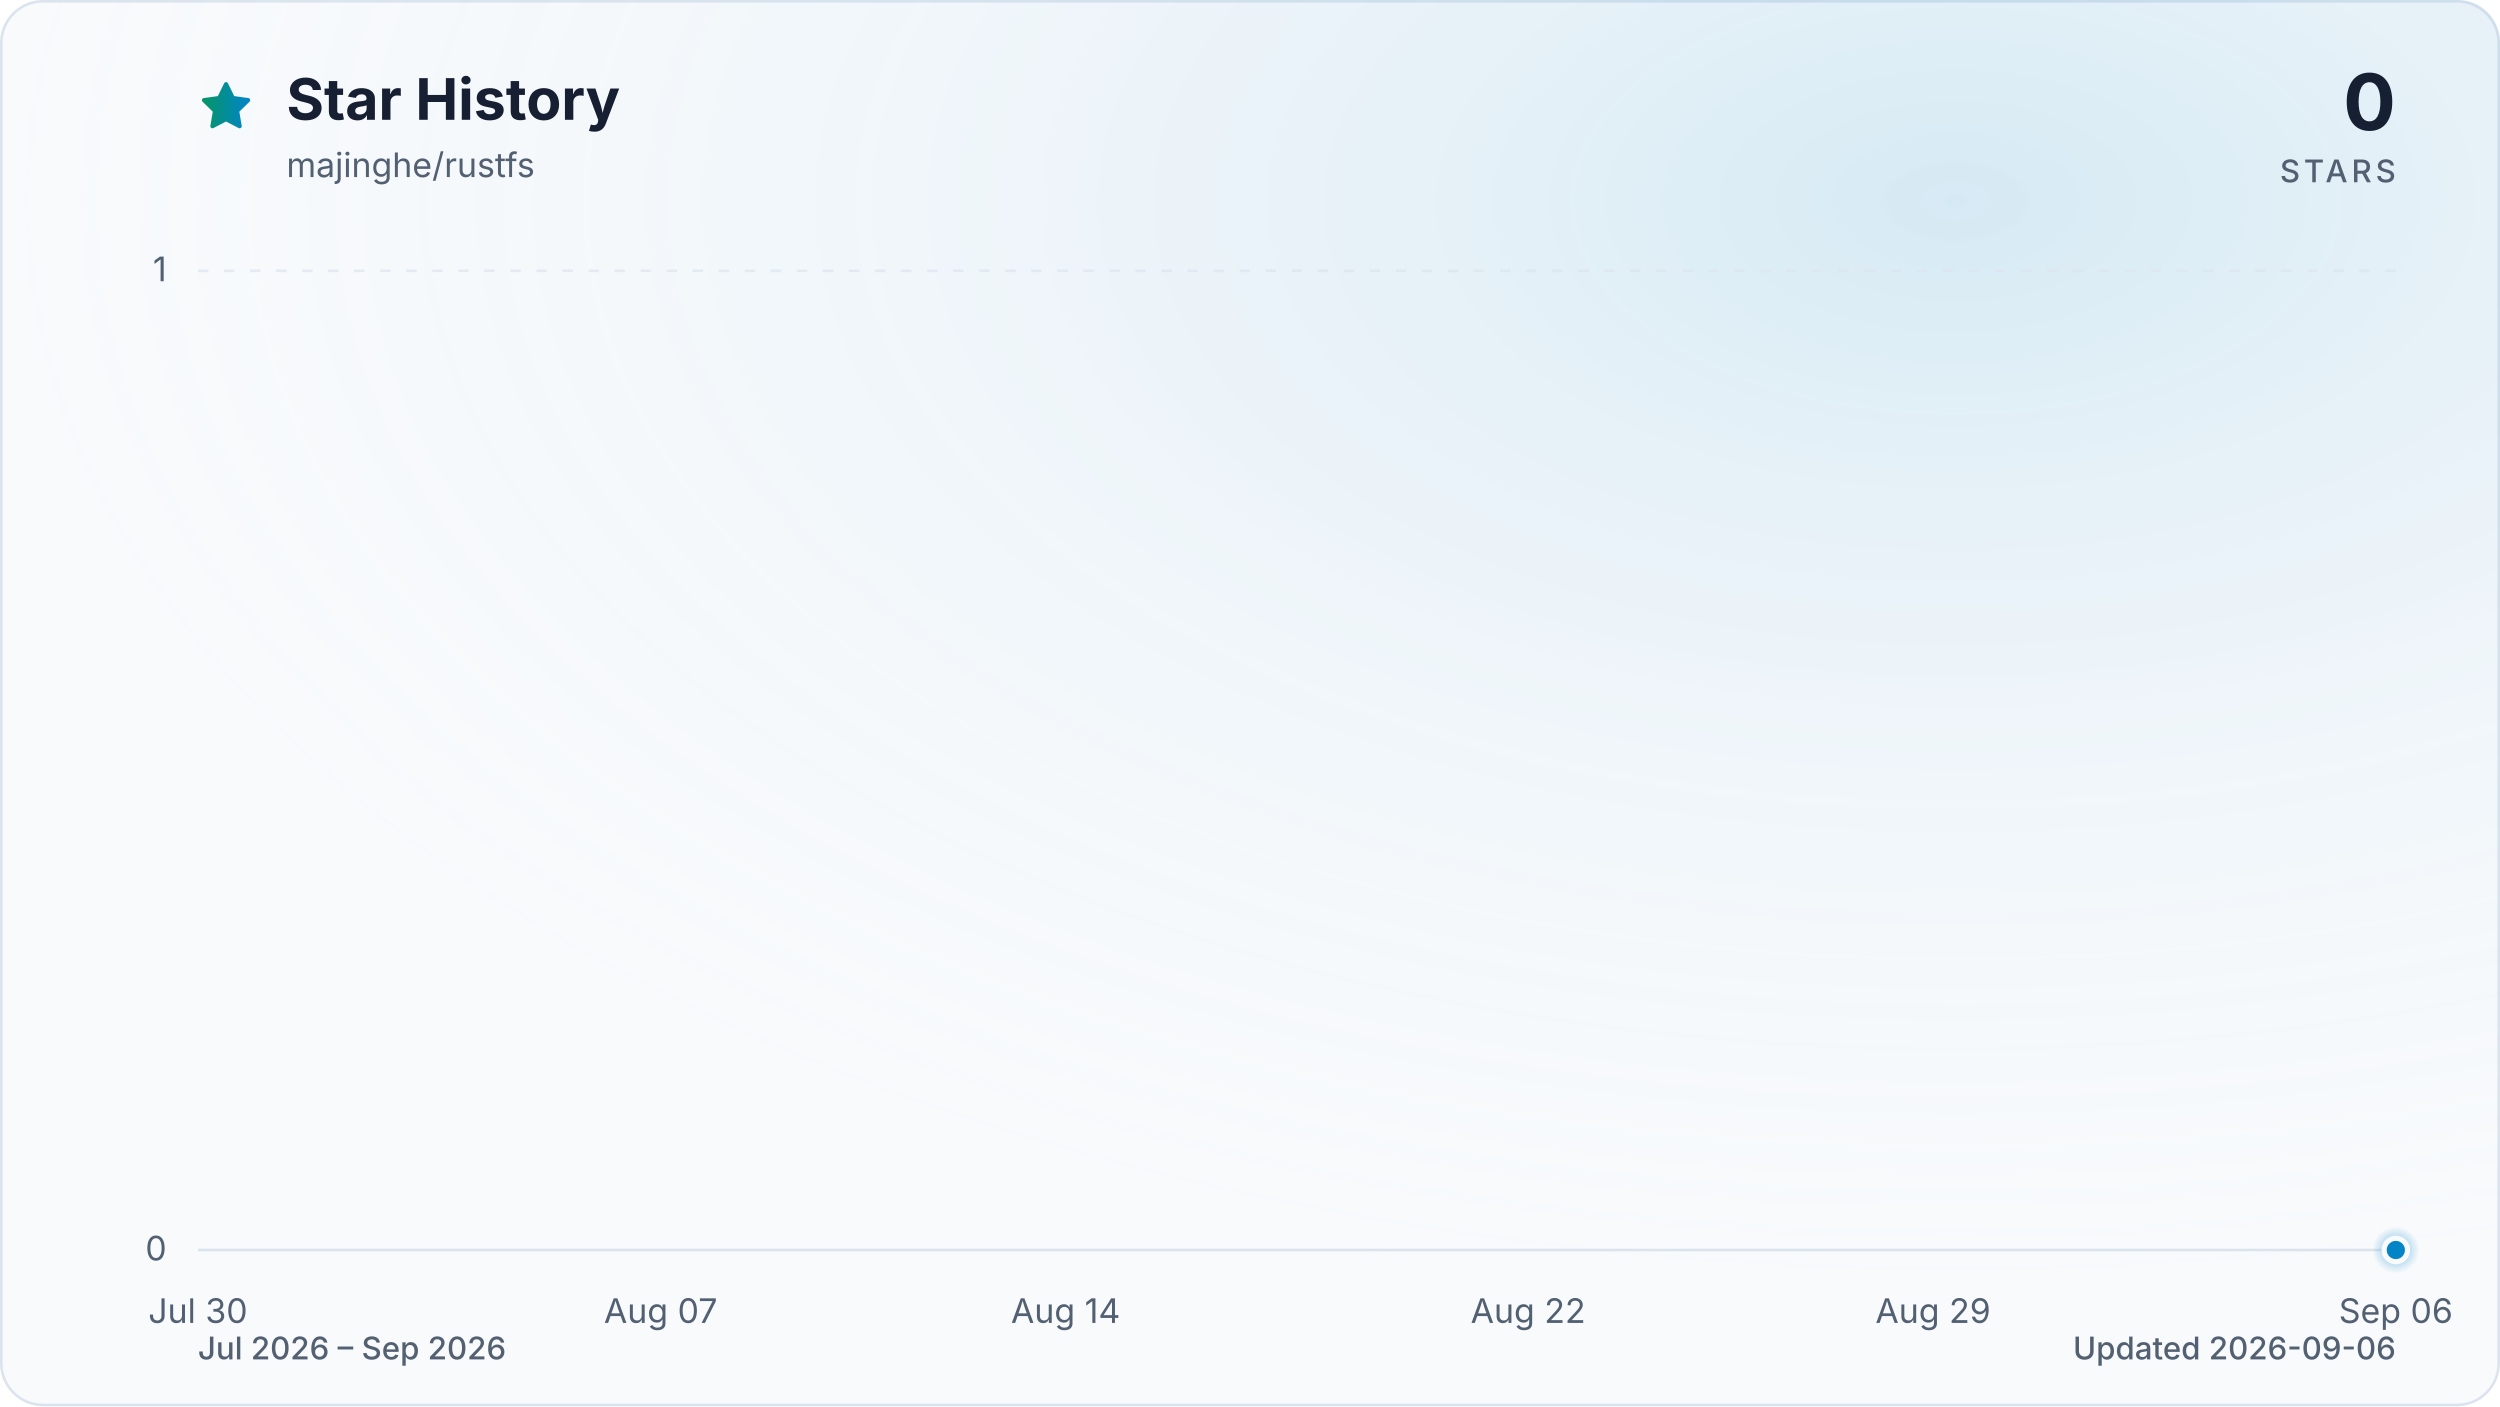
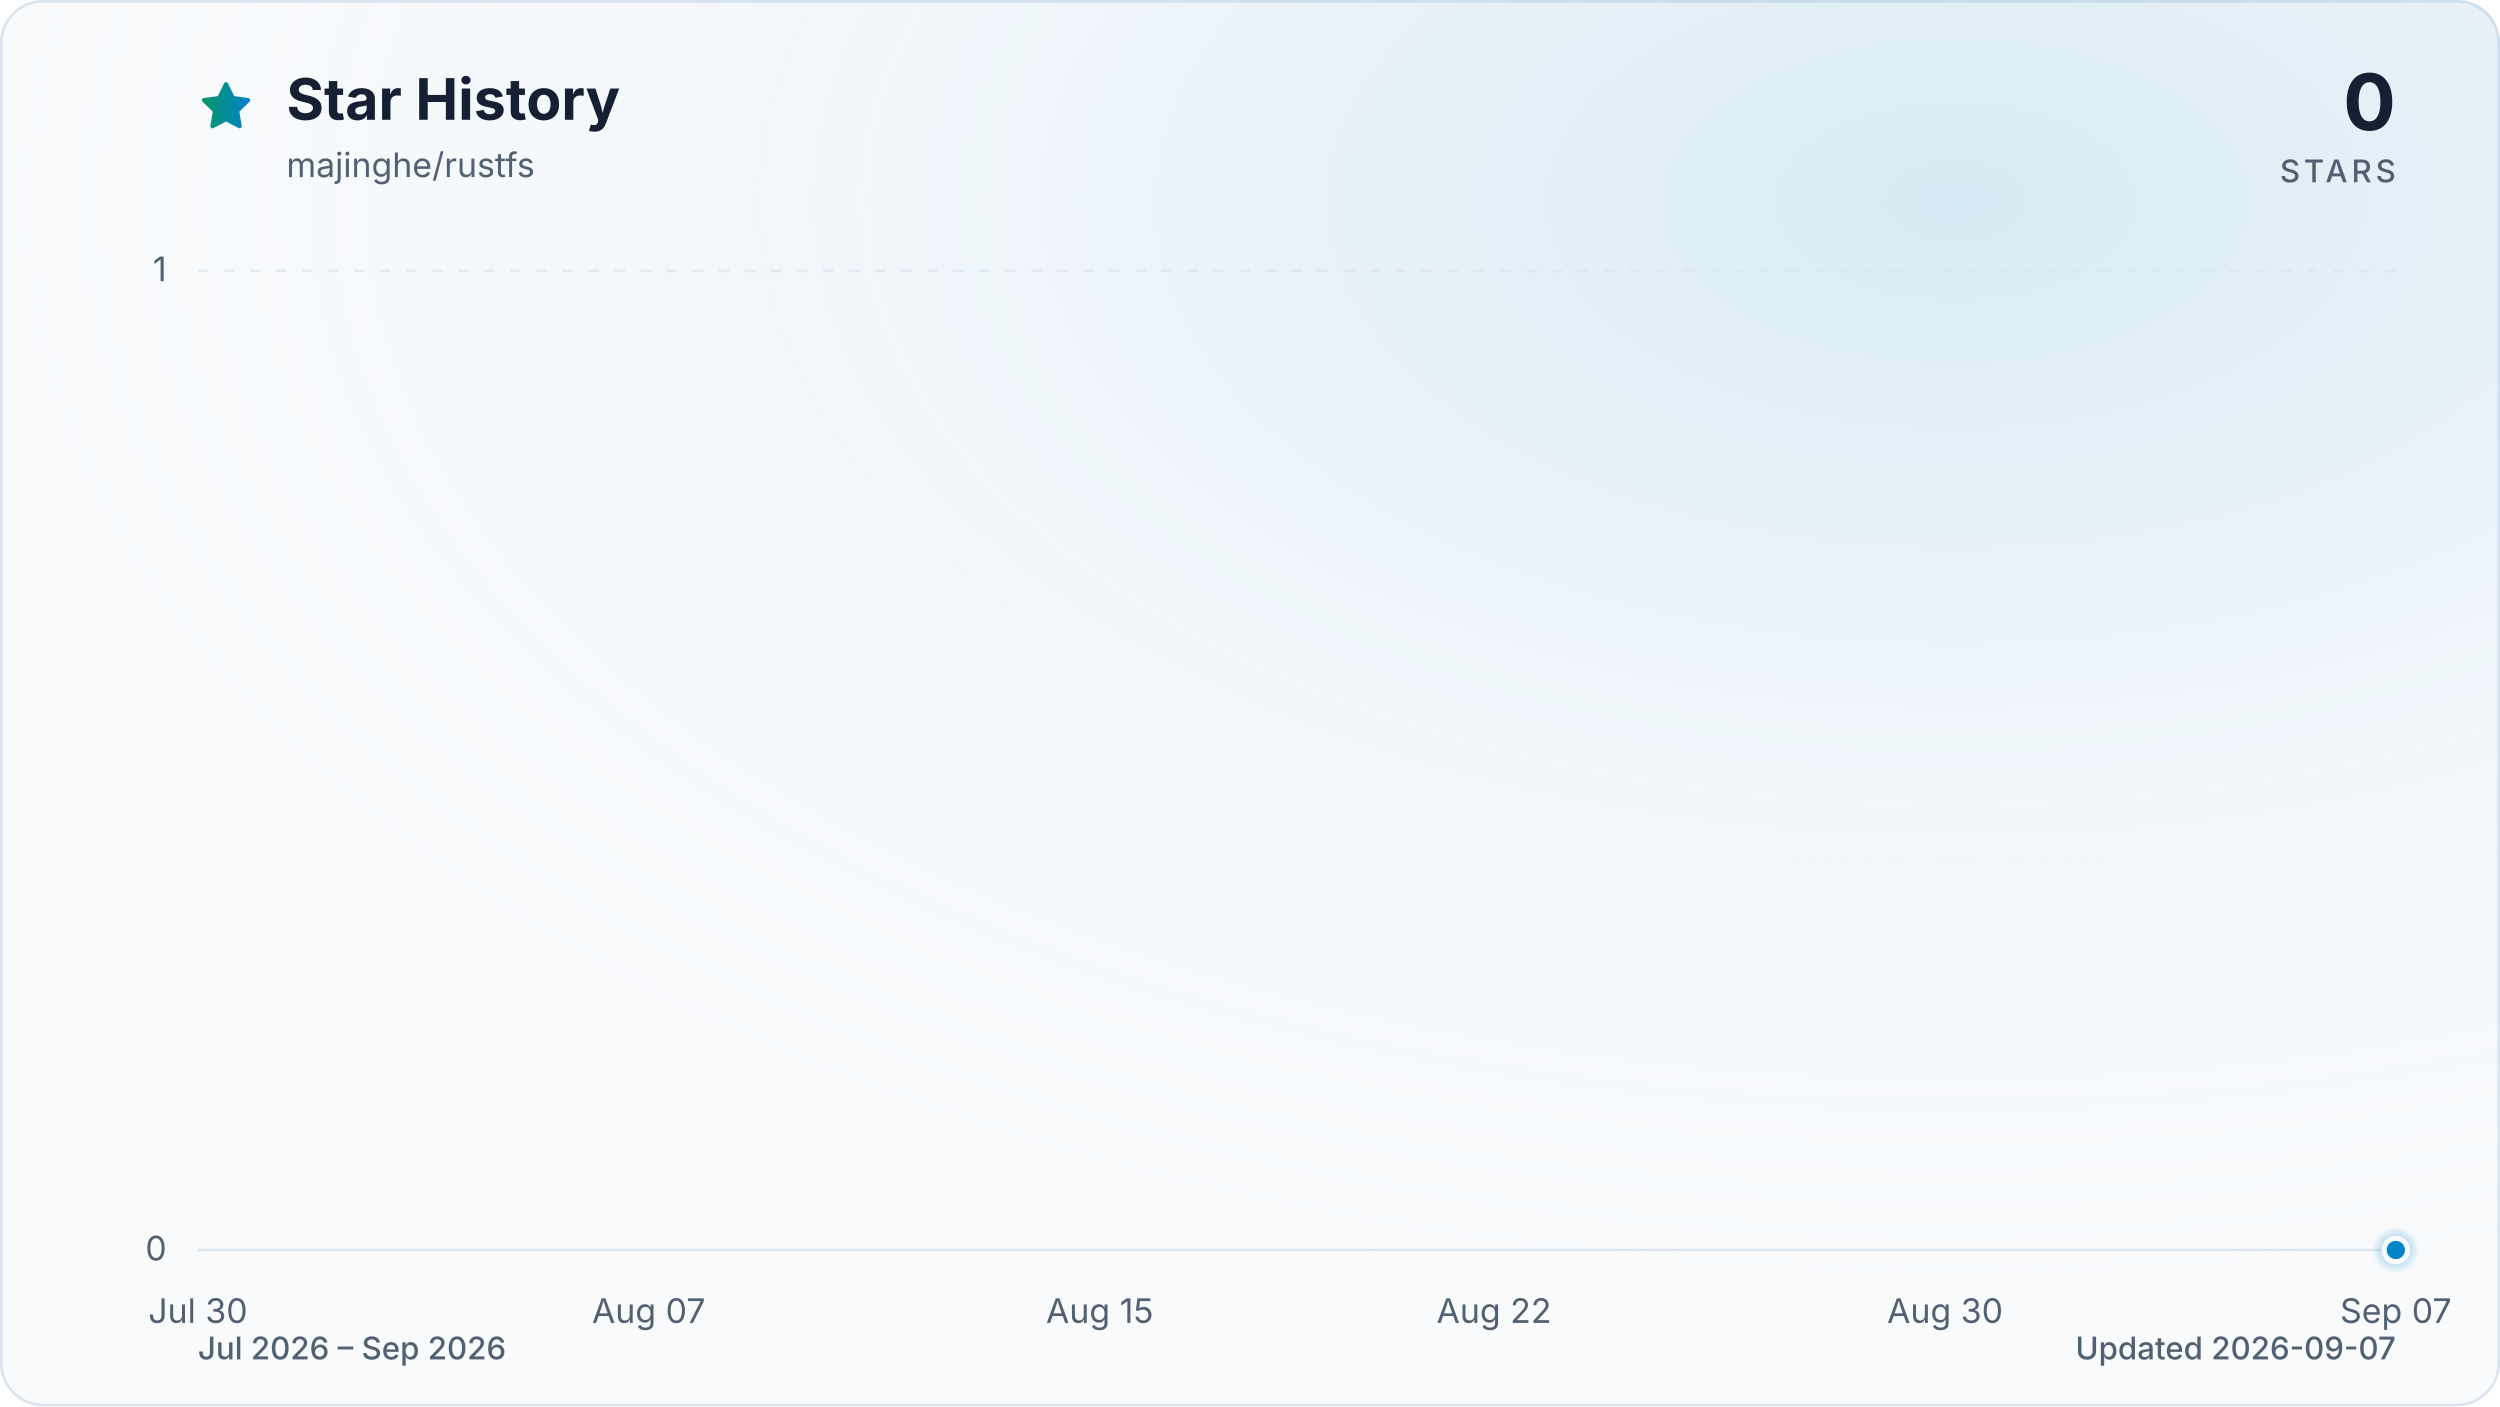
<svg xmlns="http://www.w3.org/2000/svg" viewBox="0 0 960 540" role="img" aria-labelledby="title description" data-style="gradient" data-variant="glow" data-animated="true">
  <defs>
    <linearGradient id="trend" x1="0" y1="0" x2="1" y2="0">
      <stop offset="0%" stop-color="#059669" />
      <stop offset="100%" stop-color="#0284c7" />
    </linearGradient>
    <linearGradient id="area" x1="0" y1="0" x2="0" y2="1">
      <stop offset="0%" stop-color="#059669" stop-opacity="0.30" />
      <stop offset="55%" stop-color="#0284c7" stop-opacity="0.10" />
      <stop offset="100%" stop-color="#0284c7" stop-opacity="0.01" />
    </linearGradient>
    <radialGradient id="marker-halo" cx="50%" cy="50%" r="50%">
      <stop offset="0%" stop-color="#0284c7" stop-opacity="0.55" />
      <stop offset="100%" stop-color="#0284c7" stop-opacity="0" />
    </radialGradient>
    <radialGradient id="surface-glow" cx="78%" cy="14%" r="80%">
      <stop offset="0%" stop-color="#0284c7" stop-opacity="0.14" />
      <stop offset="100%" stop-color="#f8fafc" stop-opacity="0" />
    </radialGradient>
    <filter id="trend-glow" x="-20%" y="-20%" width="140%" height="140%">
      <feGaussianBlur stdDeviation="7" />
    </filter>
  </defs>
  <style>
.trend-enter{transform-box:fill-box;transform-origin:center;animation:trend-enter 520ms cubic-bezier(0.16,1,0.3,1)}
.marker-enter{transform-box:fill-box;transform-origin:center;animation:marker-enter 320ms cubic-bezier(0.16,1,0.3,1) 200ms both}
.marker-pulse{transform-box:fill-box;transform-origin:center;animation:marker-pulse 2.6s ease-out infinite}
@keyframes trend-enter{from{opacity:.35;transform:translateY(10px)}to{opacity:1;transform:translateY(0)}}
@keyframes marker-enter{from{opacity:0;transform:scale(.4)}to{opacity:1;transform:scale(1)}}
@keyframes marker-pulse{0%{opacity:.5;transform:scale(.7)}70%,100%{opacity:0;transform:scale(2.1)}}
@media (prefers-reduced-motion:reduce){.trend-enter,.marker-enter,.marker-pulse{animation:none!important}}
@media (prefers-reduced-motion:reduce){.marker-pulse{opacity:0}}
</style>
  <rect x="0.5" y="0.5" width="959" height="539" fill="#f8fafc" stroke="#dbe4ee" stroke-width="1" rx="16" />
  <rect width="960" height="540" fill="url(#surface-glow)" rx="16" />
  <path d="M12 2.6l2.9 5.9 6.5.9-4.7 4.6 1.1 6.5-5.8-3-5.8 3 1.1-6.5-4.7-4.6 6.5-.9L12 2.6Z" transform="translate(76 30) scale(.9)" fill="url(#trend)" stroke="url(#trend)" stroke-width="1.8" stroke-linejoin="round" aria-hidden="true" />
  <text x="110" y="46" fill="#172033" font-family="ui-sans-serif, system-ui, -apple-system, BlinkMacSystemFont, 'Segoe UI', sans-serif" font-size="22" font-weight="700">Star History</text>
  <text x="110" y="68" fill="#526072" font-family="ui-sans-serif, system-ui, -apple-system, BlinkMacSystemFont, 'Segoe UI', sans-serif" font-size="13">majinghe/rustfs</text>
  <text x="920" y="50" fill="#172033" font-family="ui-sans-serif, system-ui, -apple-system, BlinkMacSystemFont, 'Segoe UI', sans-serif" font-size="30" font-weight="700" text-anchor="end">0</text>
  <text x="920" y="70" fill="#526072" font-family="ui-sans-serif, system-ui, -apple-system, BlinkMacSystemFont, 'Segoe UI', sans-serif" font-size="12" font-weight="500" letter-spacing="1.5" text-anchor="end">STARS</text>
  <line x1="76" y1="480.0" x2="920" y2="480.0" stroke="#dbe4ee" stroke-width="1" stroke-dasharray="0" opacity="1" />
  <text x="64" y="484.0" fill="#526072" font-family="ui-sans-serif, system-ui, -apple-system, BlinkMacSystemFont, 'Segoe UI', sans-serif" font-size="13" text-anchor="end">0</text>
  <line x1="76" y1="104.0" x2="920" y2="104.0" stroke="#dbe4ee" stroke-width="1" stroke-dasharray="4 6" opacity="0.7" />
  <text x="64" y="108.0" fill="#526072" font-family="ui-sans-serif, system-ui, -apple-system, BlinkMacSystemFont, 'Segoe UI', sans-serif" font-size="13" text-anchor="end">1</text>
  <text x="76.0" y="508" fill="#526072" font-family="ui-sans-serif, system-ui, -apple-system, BlinkMacSystemFont, 'Segoe UI', sans-serif" font-size="13" text-anchor="middle">Jul 30</text>
-   <text x="253.7" y="508" fill="#526072" font-family="ui-sans-serif, system-ui, -apple-system, BlinkMacSystemFont, 'Segoe UI', sans-serif" font-size="13" text-anchor="middle">Aug 07</text>
-   <text x="409.2" y="508" fill="#526072" font-family="ui-sans-serif, system-ui, -apple-system, BlinkMacSystemFont, 'Segoe UI', sans-serif" font-size="13" text-anchor="middle">Aug 14</text>
-   <text x="586.8" y="508" fill="#526072" font-family="ui-sans-serif, system-ui, -apple-system, BlinkMacSystemFont, 'Segoe UI', sans-serif" font-size="13" text-anchor="middle">Aug 22</text>
-   <text x="742.3" y="508" fill="#526072" font-family="ui-sans-serif, system-ui, -apple-system, BlinkMacSystemFont, 'Segoe UI', sans-serif" font-size="13" text-anchor="middle">Aug 29</text>
-   <text x="920.0" y="508" fill="#526072" font-family="ui-sans-serif, system-ui, -apple-system, BlinkMacSystemFont, 'Segoe UI', sans-serif" font-size="13" text-anchor="middle">Sep 06</text>
+   <text x="249.1" y="508" fill="#526072" font-family="ui-sans-serif, system-ui, -apple-system, BlinkMacSystemFont, 'Segoe UI', sans-serif" font-size="13" text-anchor="middle">Aug 07</text>
+   <text x="422.3" y="508" fill="#526072" font-family="ui-sans-serif, system-ui, -apple-system, BlinkMacSystemFont, 'Segoe UI', sans-serif" font-size="13" text-anchor="middle">Aug 15</text>
+   <text x="573.7" y="508" fill="#526072" font-family="ui-sans-serif, system-ui, -apple-system, BlinkMacSystemFont, 'Segoe UI', sans-serif" font-size="13" text-anchor="middle">Aug 22</text>
+   <text x="746.9" y="508" fill="#526072" font-family="ui-sans-serif, system-ui, -apple-system, BlinkMacSystemFont, 'Segoe UI', sans-serif" font-size="13" text-anchor="middle">Aug 30</text>
+   <text x="920.0" y="508" fill="#526072" font-family="ui-sans-serif, system-ui, -apple-system, BlinkMacSystemFont, 'Segoe UI', sans-serif" font-size="13" text-anchor="middle">Sep 07</text>
  <g class="trend-enter">
-     <path d="M 76.0 480.0 C 83.4 480.0, 90.8 480.0, 98.2 480.0 C 105.6 480.0, 113.0 480.0, 120.4 480.0 C 127.8 480.0, 135.2 480.0, 142.6 480.0 C 150.0 480.0, 157.4 480.0, 164.8 480.0 C 172.2 480.0, 179.6 480.0, 187.1 480.0 C 194.5 480.0, 201.9 480.0, 209.3 480.0 C 216.7 480.0, 224.1 480.0, 231.5 480.0 C 238.9 480.0, 246.3 480.0, 253.7 480.0 C 261.1 480.0, 268.5 480.0, 275.9 480.0 C 283.3 480.0, 290.7 480.0, 298.1 480.0 C 305.5 480.0, 312.9 480.0, 320.3 480.0 C 327.7 480.0, 335.1 480.0, 342.5 480.0 C 349.9 480.0, 357.3 480.0, 364.7 480.0 C 372.1 480.0, 379.5 480.0, 386.9 480.0 C 394.4 480.0, 401.8 480.0, 409.2 480.0 C 416.6 480.0, 424.0 480.0, 431.4 480.0 C 438.8 480.0, 446.2 480.0, 453.6 480.0 C 461.0 480.0, 468.4 480.0, 475.8 480.0 C 483.2 480.0, 490.6 480.0, 498.0 480.0 C 505.4 480.0, 512.8 480.0, 520.2 480.0 C 527.6 480.0, 535.0 480.0, 542.4 480.0 C 549.8 480.0, 557.2 480.0, 564.6 480.0 C 572.0 480.0, 579.4 480.0, 586.8 480.0 C 594.2 480.0, 601.6 480.0, 609.1 480.0 C 616.5 480.0, 623.9 480.0, 631.3 480.0 C 638.7 480.0, 646.1 480.0, 653.5 480.0 C 660.9 480.0, 668.3 480.0, 675.7 480.0 C 683.1 480.0, 690.5 480.0, 697.9 480.0 C 705.3 480.0, 712.7 480.0, 720.1 480.0 C 727.5 480.0, 734.9 480.0, 742.3 480.0 C 749.7 480.0, 757.1 480.0, 764.5 480.0 C 771.9 480.0, 779.3 480.0, 786.7 480.0 C 794.1 480.0, 801.5 480.0, 808.9 480.0 C 816.4 480.0, 823.8 480.0, 831.2 480.0 C 838.6 480.0, 846.0 480.0, 853.4 480.0 C 860.8 480.0, 868.2 480.0, 875.6 480.0 C 883.0 480.0, 890.4 480.0, 897.8 480.0 C 905.2 480.0, 912.6 480.0, 920.0 480.0 L 920.0 480.0 L 76.0 480.0 Z" fill="url(#area)" />
-     <path d="M 76.0 480.0 C 83.4 480.0, 90.8 480.0, 98.2 480.0 C 105.6 480.0, 113.0 480.0, 120.4 480.0 C 127.8 480.0, 135.2 480.0, 142.6 480.0 C 150.0 480.0, 157.4 480.0, 164.8 480.0 C 172.2 480.0, 179.6 480.0, 187.1 480.0 C 194.5 480.0, 201.9 480.0, 209.3 480.0 C 216.7 480.0, 224.1 480.0, 231.5 480.0 C 238.9 480.0, 246.3 480.0, 253.7 480.0 C 261.1 480.0, 268.5 480.0, 275.9 480.0 C 283.3 480.0, 290.7 480.0, 298.1 480.0 C 305.5 480.0, 312.9 480.0, 320.3 480.0 C 327.7 480.0, 335.1 480.0, 342.5 480.0 C 349.9 480.0, 357.3 480.0, 364.7 480.0 C 372.1 480.0, 379.5 480.0, 386.9 480.0 C 394.4 480.0, 401.8 480.0, 409.2 480.0 C 416.6 480.0, 424.0 480.0, 431.4 480.0 C 438.8 480.0, 446.2 480.0, 453.6 480.0 C 461.0 480.0, 468.4 480.0, 475.8 480.0 C 483.2 480.0, 490.6 480.0, 498.0 480.0 C 505.4 480.0, 512.8 480.0, 520.2 480.0 C 527.6 480.0, 535.0 480.0, 542.4 480.0 C 549.8 480.0, 557.2 480.0, 564.6 480.0 C 572.0 480.0, 579.4 480.0, 586.8 480.0 C 594.2 480.0, 601.6 480.0, 609.1 480.0 C 616.5 480.0, 623.9 480.0, 631.3 480.0 C 638.7 480.0, 646.1 480.0, 653.5 480.0 C 660.9 480.0, 668.3 480.0, 675.7 480.0 C 683.1 480.0, 690.5 480.0, 697.9 480.0 C 705.3 480.0, 712.7 480.0, 720.1 480.0 C 727.5 480.0, 734.9 480.0, 742.3 480.0 C 749.7 480.0, 757.1 480.0, 764.5 480.0 C 771.9 480.0, 779.3 480.0, 786.7 480.0 C 794.1 480.0, 801.5 480.0, 808.9 480.0 C 816.4 480.0, 823.8 480.0, 831.2 480.0 C 838.6 480.0, 846.0 480.0, 853.4 480.0 C 860.8 480.0, 868.2 480.0, 875.6 480.0 C 883.0 480.0, 890.4 480.0, 897.8 480.0 C 905.2 480.0, 912.6 480.0, 920.0 480.0" fill="none" stroke="url(#trend)" stroke-width="12" stroke-linecap="round" stroke-linejoin="round" opacity="0.16" filter="url(#trend-glow)" />
-     <path d="M 76.0 480.0 C 83.4 480.0, 90.8 480.0, 98.2 480.0 C 105.6 480.0, 113.0 480.0, 120.4 480.0 C 127.8 480.0, 135.2 480.0, 142.6 480.0 C 150.0 480.0, 157.4 480.0, 164.8 480.0 C 172.2 480.0, 179.6 480.0, 187.1 480.0 C 194.5 480.0, 201.9 480.0, 209.3 480.0 C 216.7 480.0, 224.1 480.0, 231.5 480.0 C 238.9 480.0, 246.3 480.0, 253.7 480.0 C 261.1 480.0, 268.5 480.0, 275.9 480.0 C 283.3 480.0, 290.7 480.0, 298.1 480.0 C 305.5 480.0, 312.9 480.0, 320.3 480.0 C 327.7 480.0, 335.1 480.0, 342.5 480.0 C 349.9 480.0, 357.3 480.0, 364.7 480.0 C 372.1 480.0, 379.5 480.0, 386.9 480.0 C 394.4 480.0, 401.8 480.0, 409.2 480.0 C 416.6 480.0, 424.0 480.0, 431.4 480.0 C 438.8 480.0, 446.2 480.0, 453.6 480.0 C 461.0 480.0, 468.4 480.0, 475.8 480.0 C 483.2 480.0, 490.6 480.0, 498.0 480.0 C 505.4 480.0, 512.8 480.0, 520.2 480.0 C 527.6 480.0, 535.0 480.0, 542.4 480.0 C 549.8 480.0, 557.2 480.0, 564.6 480.0 C 572.0 480.0, 579.4 480.0, 586.8 480.0 C 594.2 480.0, 601.6 480.0, 609.1 480.0 C 616.5 480.0, 623.9 480.0, 631.3 480.0 C 638.7 480.0, 646.1 480.0, 653.5 480.0 C 660.9 480.0, 668.3 480.0, 675.7 480.0 C 683.1 480.0, 690.5 480.0, 697.9 480.0 C 705.3 480.0, 712.7 480.0, 720.1 480.0 C 727.5 480.0, 734.9 480.0, 742.3 480.0 C 749.7 480.0, 757.1 480.0, 764.5 480.0 C 771.9 480.0, 779.3 480.0, 786.7 480.0 C 794.1 480.0, 801.5 480.0, 808.9 480.0 C 816.4 480.0, 823.8 480.0, 831.2 480.0 C 838.6 480.0, 846.0 480.0, 853.4 480.0 C 860.8 480.0, 868.2 480.0, 875.6 480.0 C 883.0 480.0, 890.4 480.0, 897.8 480.0 C 905.2 480.0, 912.6 480.0, 920.0 480.0" fill="none" stroke="url(#trend)" stroke-width="3" stroke-linecap="round" stroke-linejoin="round" />
+     <path d="M 76.0 480.0 C 83.2 480.0, 90.4 480.0, 97.6 480.0 C 104.9 480.0, 112.1 480.0, 119.3 480.0 C 126.5 480.0, 133.7 480.0, 140.9 480.0 C 148.1 480.0, 155.4 480.0, 162.6 480.0 C 169.8 480.0, 177.0 480.0, 184.2 480.0 C 191.4 480.0, 198.6 480.0, 205.8 480.0 C 213.1 480.0, 220.3 480.0, 227.5 480.0 C 234.7 480.0, 241.9 480.0, 249.1 480.0 C 256.3 480.0, 263.6 480.0, 270.8 480.0 C 278.0 480.0, 285.2 480.0, 292.4 480.0 C 299.6 480.0, 306.8 480.0, 314.1 480.0 C 321.3 480.0, 328.5 480.0, 335.7 480.0 C 342.9 480.0, 350.1 480.0, 357.3 480.0 C 364.5 480.0, 371.8 480.0, 379.0 480.0 C 386.2 480.0, 393.4 480.0, 400.6 480.0 C 407.8 480.0, 415.0 480.0, 422.3 480.0 C 429.5 480.0, 436.7 480.0, 443.9 480.0 C 451.1 480.0, 458.3 480.0, 465.5 480.0 C 472.8 480.0, 480.0 480.0, 487.2 480.0 C 494.4 480.0, 501.6 480.0, 508.8 480.0 C 516.0 480.0, 523.2 480.0, 530.5 480.0 C 537.7 480.0, 544.9 480.0, 552.1 480.0 C 559.3 480.0, 566.5 480.0, 573.7 480.0 C 581.0 480.0, 588.2 480.0, 595.4 480.0 C 602.6 480.0, 609.8 480.0, 617.0 480.0 C 624.2 480.0, 631.5 480.0, 638.7 480.0 C 645.9 480.0, 653.1 480.0, 660.3 480.0 C 667.5 480.0, 674.7 480.0, 681.9 480.0 C 689.2 480.0, 696.4 480.0, 703.6 480.0 C 710.8 480.0, 718.0 480.0, 725.2 480.0 C 732.4 480.0, 739.7 480.0, 746.9 480.0 C 754.1 480.0, 761.3 480.0, 768.5 480.0 C 775.7 480.0, 782.9 480.0, 790.2 480.0 C 797.4 480.0, 804.6 480.0, 811.8 480.0 C 819.0 480.0, 826.2 480.0, 833.4 480.0 C 840.6 480.0, 847.9 480.0, 855.1 480.0 C 862.3 480.0, 869.5 480.0, 876.7 480.0 C 883.9 480.0, 891.1 480.0, 898.4 480.0 C 905.6 480.0, 912.8 480.0, 920.0 480.0 L 920.0 480.0 L 76.0 480.0 Z" fill="url(#area)" />
+     <path d="M 76.0 480.0 C 83.2 480.0, 90.4 480.0, 97.6 480.0 C 104.9 480.0, 112.1 480.0, 119.3 480.0 C 126.5 480.0, 133.7 480.0, 140.9 480.0 C 148.1 480.0, 155.4 480.0, 162.6 480.0 C 169.8 480.0, 177.0 480.0, 184.2 480.0 C 191.4 480.0, 198.6 480.0, 205.8 480.0 C 213.1 480.0, 220.3 480.0, 227.5 480.0 C 234.7 480.0, 241.9 480.0, 249.1 480.0 C 256.3 480.0, 263.6 480.0, 270.8 480.0 C 278.0 480.0, 285.2 480.0, 292.4 480.0 C 299.6 480.0, 306.8 480.0, 314.1 480.0 C 321.3 480.0, 328.5 480.0, 335.7 480.0 C 342.9 480.0, 350.1 480.0, 357.3 480.0 C 364.5 480.0, 371.8 480.0, 379.0 480.0 C 386.2 480.0, 393.4 480.0, 400.6 480.0 C 407.8 480.0, 415.0 480.0, 422.3 480.0 C 429.5 480.0, 436.7 480.0, 443.9 480.0 C 451.1 480.0, 458.3 480.0, 465.5 480.0 C 472.8 480.0, 480.0 480.0, 487.2 480.0 C 494.4 480.0, 501.6 480.0, 508.8 480.0 C 516.0 480.0, 523.2 480.0, 530.5 480.0 C 537.7 480.0, 544.9 480.0, 552.1 480.0 C 559.3 480.0, 566.5 480.0, 573.7 480.0 C 581.0 480.0, 588.2 480.0, 595.4 480.0 C 602.6 480.0, 609.8 480.0, 617.0 480.0 C 624.2 480.0, 631.5 480.0, 638.7 480.0 C 645.9 480.0, 653.1 480.0, 660.3 480.0 C 667.5 480.0, 674.7 480.0, 681.9 480.0 C 689.2 480.0, 696.4 480.0, 703.6 480.0 C 710.8 480.0, 718.0 480.0, 725.2 480.0 C 732.4 480.0, 739.7 480.0, 746.9 480.0 C 754.1 480.0, 761.3 480.0, 768.5 480.0 C 775.7 480.0, 782.9 480.0, 790.2 480.0 C 797.4 480.0, 804.6 480.0, 811.8 480.0 C 819.0 480.0, 826.2 480.0, 833.4 480.0 C 840.6 480.0, 847.9 480.0, 855.1 480.0 C 862.3 480.0, 869.5 480.0, 876.7 480.0 C 883.9 480.0, 891.1 480.0, 898.4 480.0 C 905.6 480.0, 912.8 480.0, 920.0 480.0" fill="none" stroke="url(#trend)" stroke-width="12" stroke-linecap="round" stroke-linejoin="round" opacity="0.16" filter="url(#trend-glow)" />
+     <path d="M 76.0 480.0 C 83.2 480.0, 90.4 480.0, 97.6 480.0 C 104.9 480.0, 112.1 480.0, 119.3 480.0 C 126.5 480.0, 133.7 480.0, 140.9 480.0 C 148.1 480.0, 155.4 480.0, 162.6 480.0 C 169.8 480.0, 177.0 480.0, 184.2 480.0 C 191.4 480.0, 198.6 480.0, 205.8 480.0 C 213.1 480.0, 220.3 480.0, 227.5 480.0 C 234.7 480.0, 241.9 480.0, 249.1 480.0 C 256.3 480.0, 263.6 480.0, 270.8 480.0 C 278.0 480.0, 285.2 480.0, 292.4 480.0 C 299.6 480.0, 306.8 480.0, 314.1 480.0 C 321.3 480.0, 328.5 480.0, 335.7 480.0 C 342.9 480.0, 350.1 480.0, 357.3 480.0 C 364.5 480.0, 371.8 480.0, 379.0 480.0 C 386.2 480.0, 393.4 480.0, 400.6 480.0 C 407.8 480.0, 415.0 480.0, 422.3 480.0 C 429.5 480.0, 436.7 480.0, 443.9 480.0 C 451.1 480.0, 458.3 480.0, 465.5 480.0 C 472.8 480.0, 480.0 480.0, 487.2 480.0 C 494.4 480.0, 501.6 480.0, 508.8 480.0 C 516.0 480.0, 523.2 480.0, 530.5 480.0 C 537.7 480.0, 544.9 480.0, 552.1 480.0 C 559.3 480.0, 566.5 480.0, 573.7 480.0 C 581.0 480.0, 588.2 480.0, 595.4 480.0 C 602.6 480.0, 609.8 480.0, 617.0 480.0 C 624.2 480.0, 631.5 480.0, 638.7 480.0 C 645.9 480.0, 653.1 480.0, 660.3 480.0 C 667.5 480.0, 674.7 480.0, 681.9 480.0 C 689.2 480.0, 696.4 480.0, 703.6 480.0 C 710.8 480.0, 718.0 480.0, 725.2 480.0 C 732.4 480.0, 739.7 480.0, 746.9 480.0 C 754.1 480.0, 761.3 480.0, 768.5 480.0 C 775.7 480.0, 782.9 480.0, 790.2 480.0 C 797.4 480.0, 804.6 480.0, 811.8 480.0 C 819.0 480.0, 826.2 480.0, 833.4 480.0 C 840.6 480.0, 847.9 480.0, 855.1 480.0 C 862.3 480.0, 869.5 480.0, 876.7 480.0 C 883.9 480.0, 891.1 480.0, 898.4 480.0 C 905.6 480.0, 912.8 480.0, 920.0 480.0" fill="none" stroke="url(#trend)" stroke-width="3" stroke-linecap="round" stroke-linejoin="round" />
  </g>
  <g class="marker-enter">
    <circle class="marker-pulse" cx="920.0" cy="480.0" r="9" fill="url(#marker-halo)" />
    <circle cx="920.0" cy="480.0" r="4.5" fill="#0284c7" stroke="#f8fafc" stroke-width="2" />
  </g>
  <text x="76" y="522" fill="#526072" font-family="ui-sans-serif, system-ui, -apple-system, BlinkMacSystemFont, 'Segoe UI', sans-serif" font-size="12" font-weight="500">Jul 2026 – Sep 2026</text>
-   <text x="920" y="522" fill="#526072" font-family="ui-sans-serif, system-ui, -apple-system, BlinkMacSystemFont, 'Segoe UI', sans-serif" font-size="12" font-weight="500" text-anchor="end">Updated 2026-09-06</text>
+   <text x="920" y="522" fill="#526072" font-family="ui-sans-serif, system-ui, -apple-system, BlinkMacSystemFont, 'Segoe UI', sans-serif" font-size="12" font-weight="500" text-anchor="end">Updated 2026-09-07</text>
</svg>
